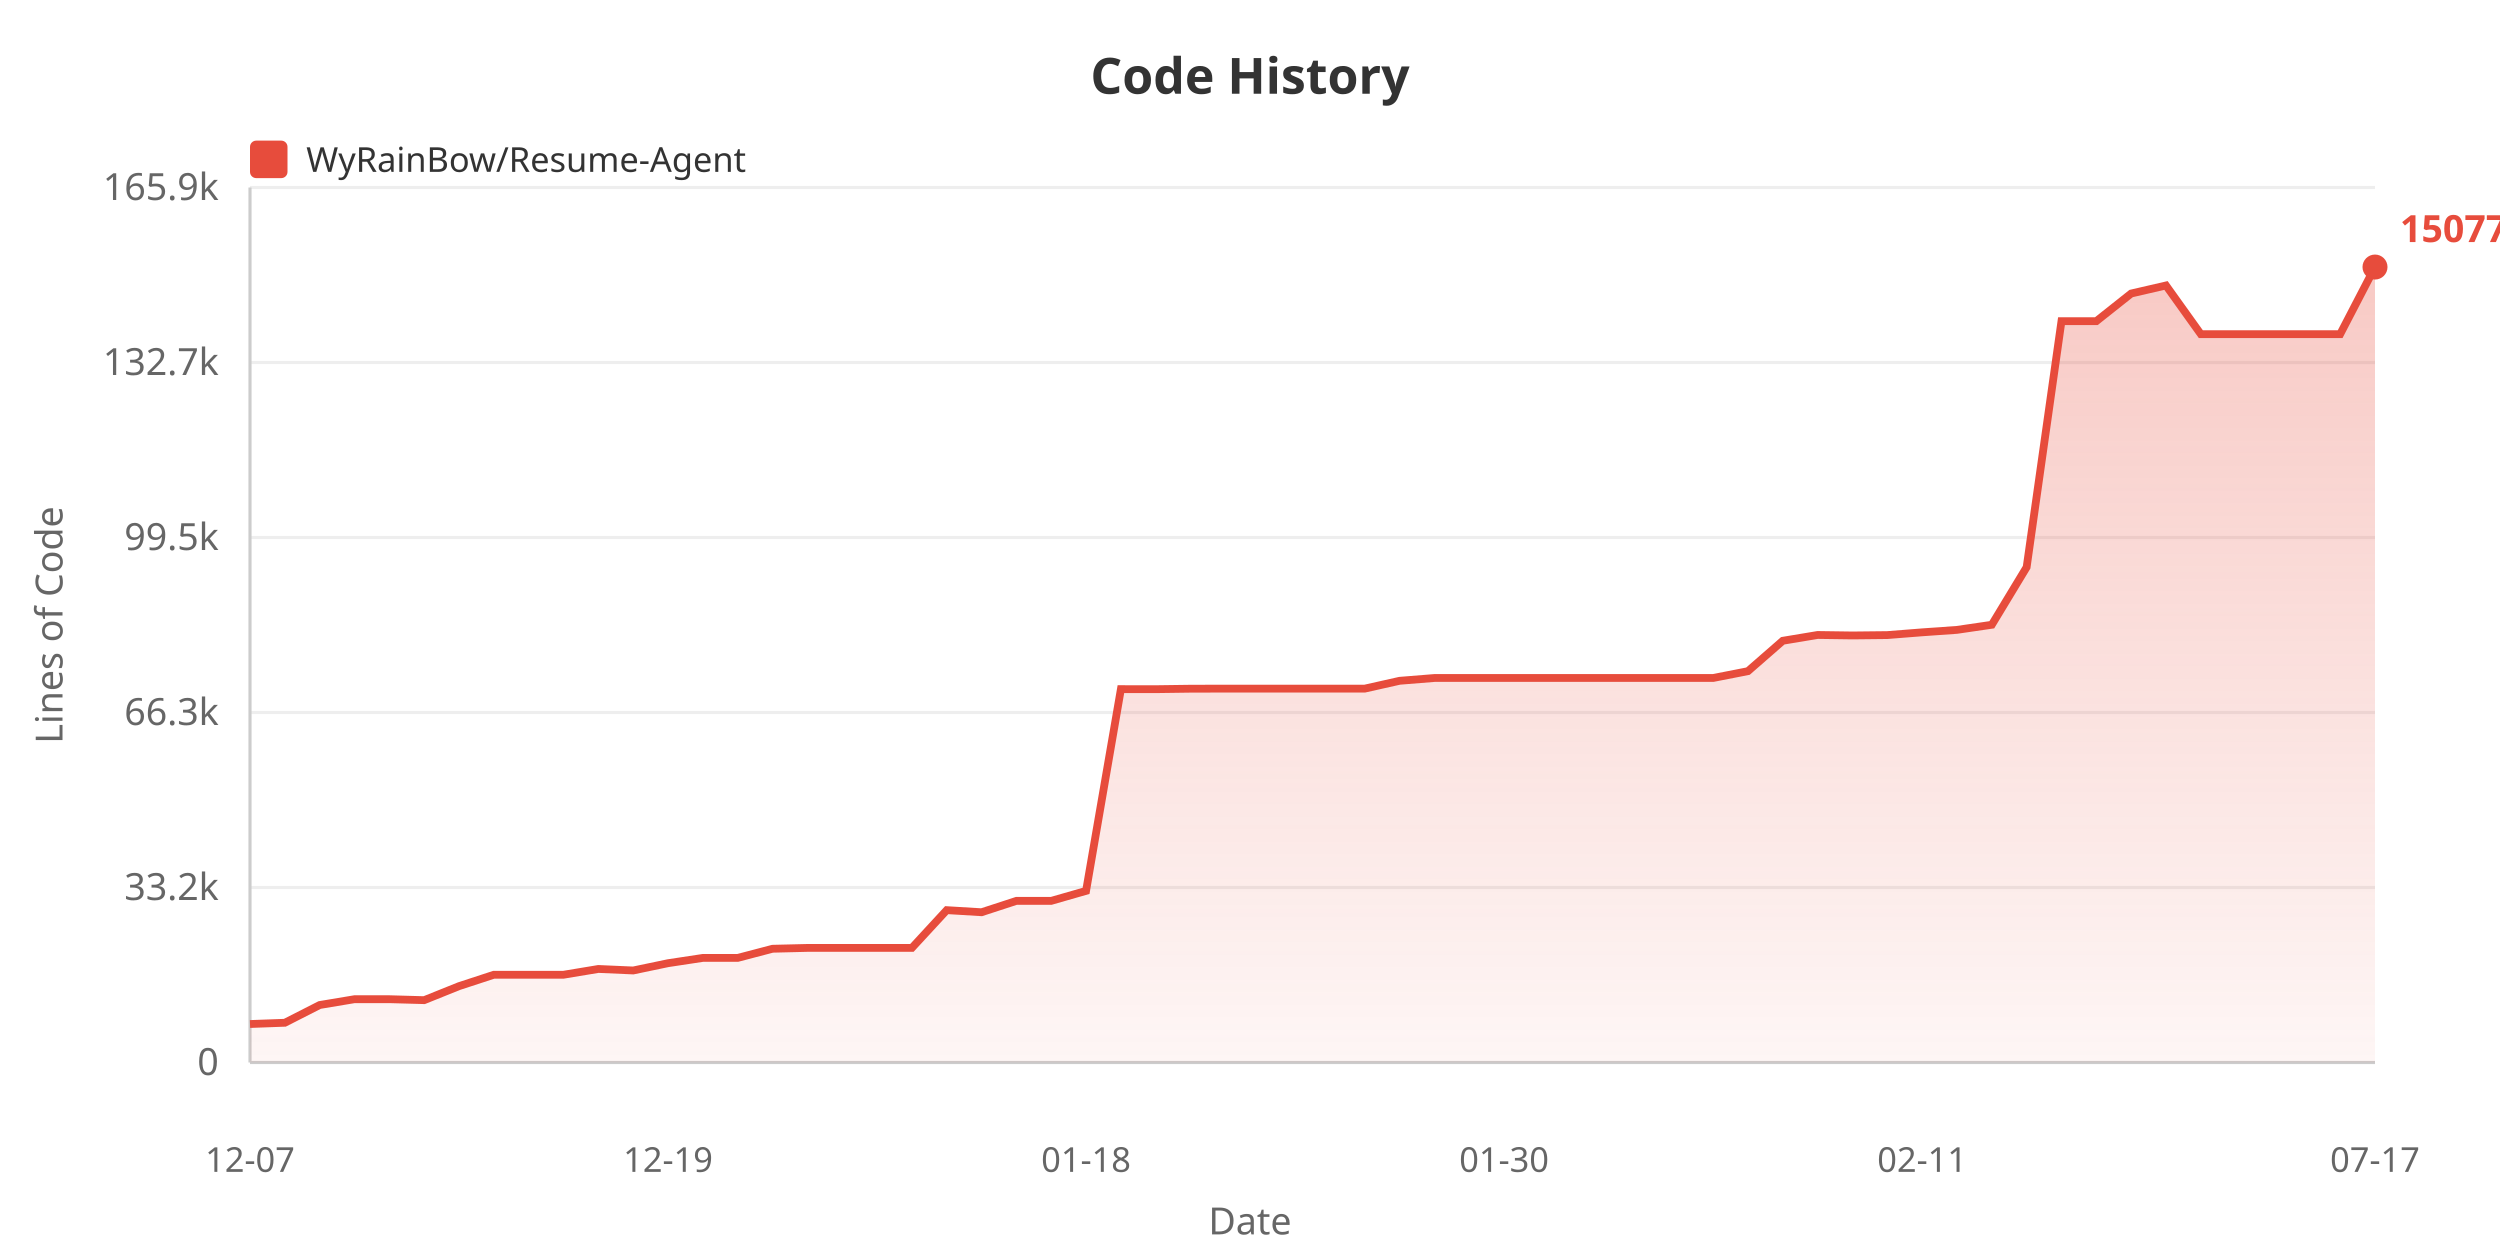
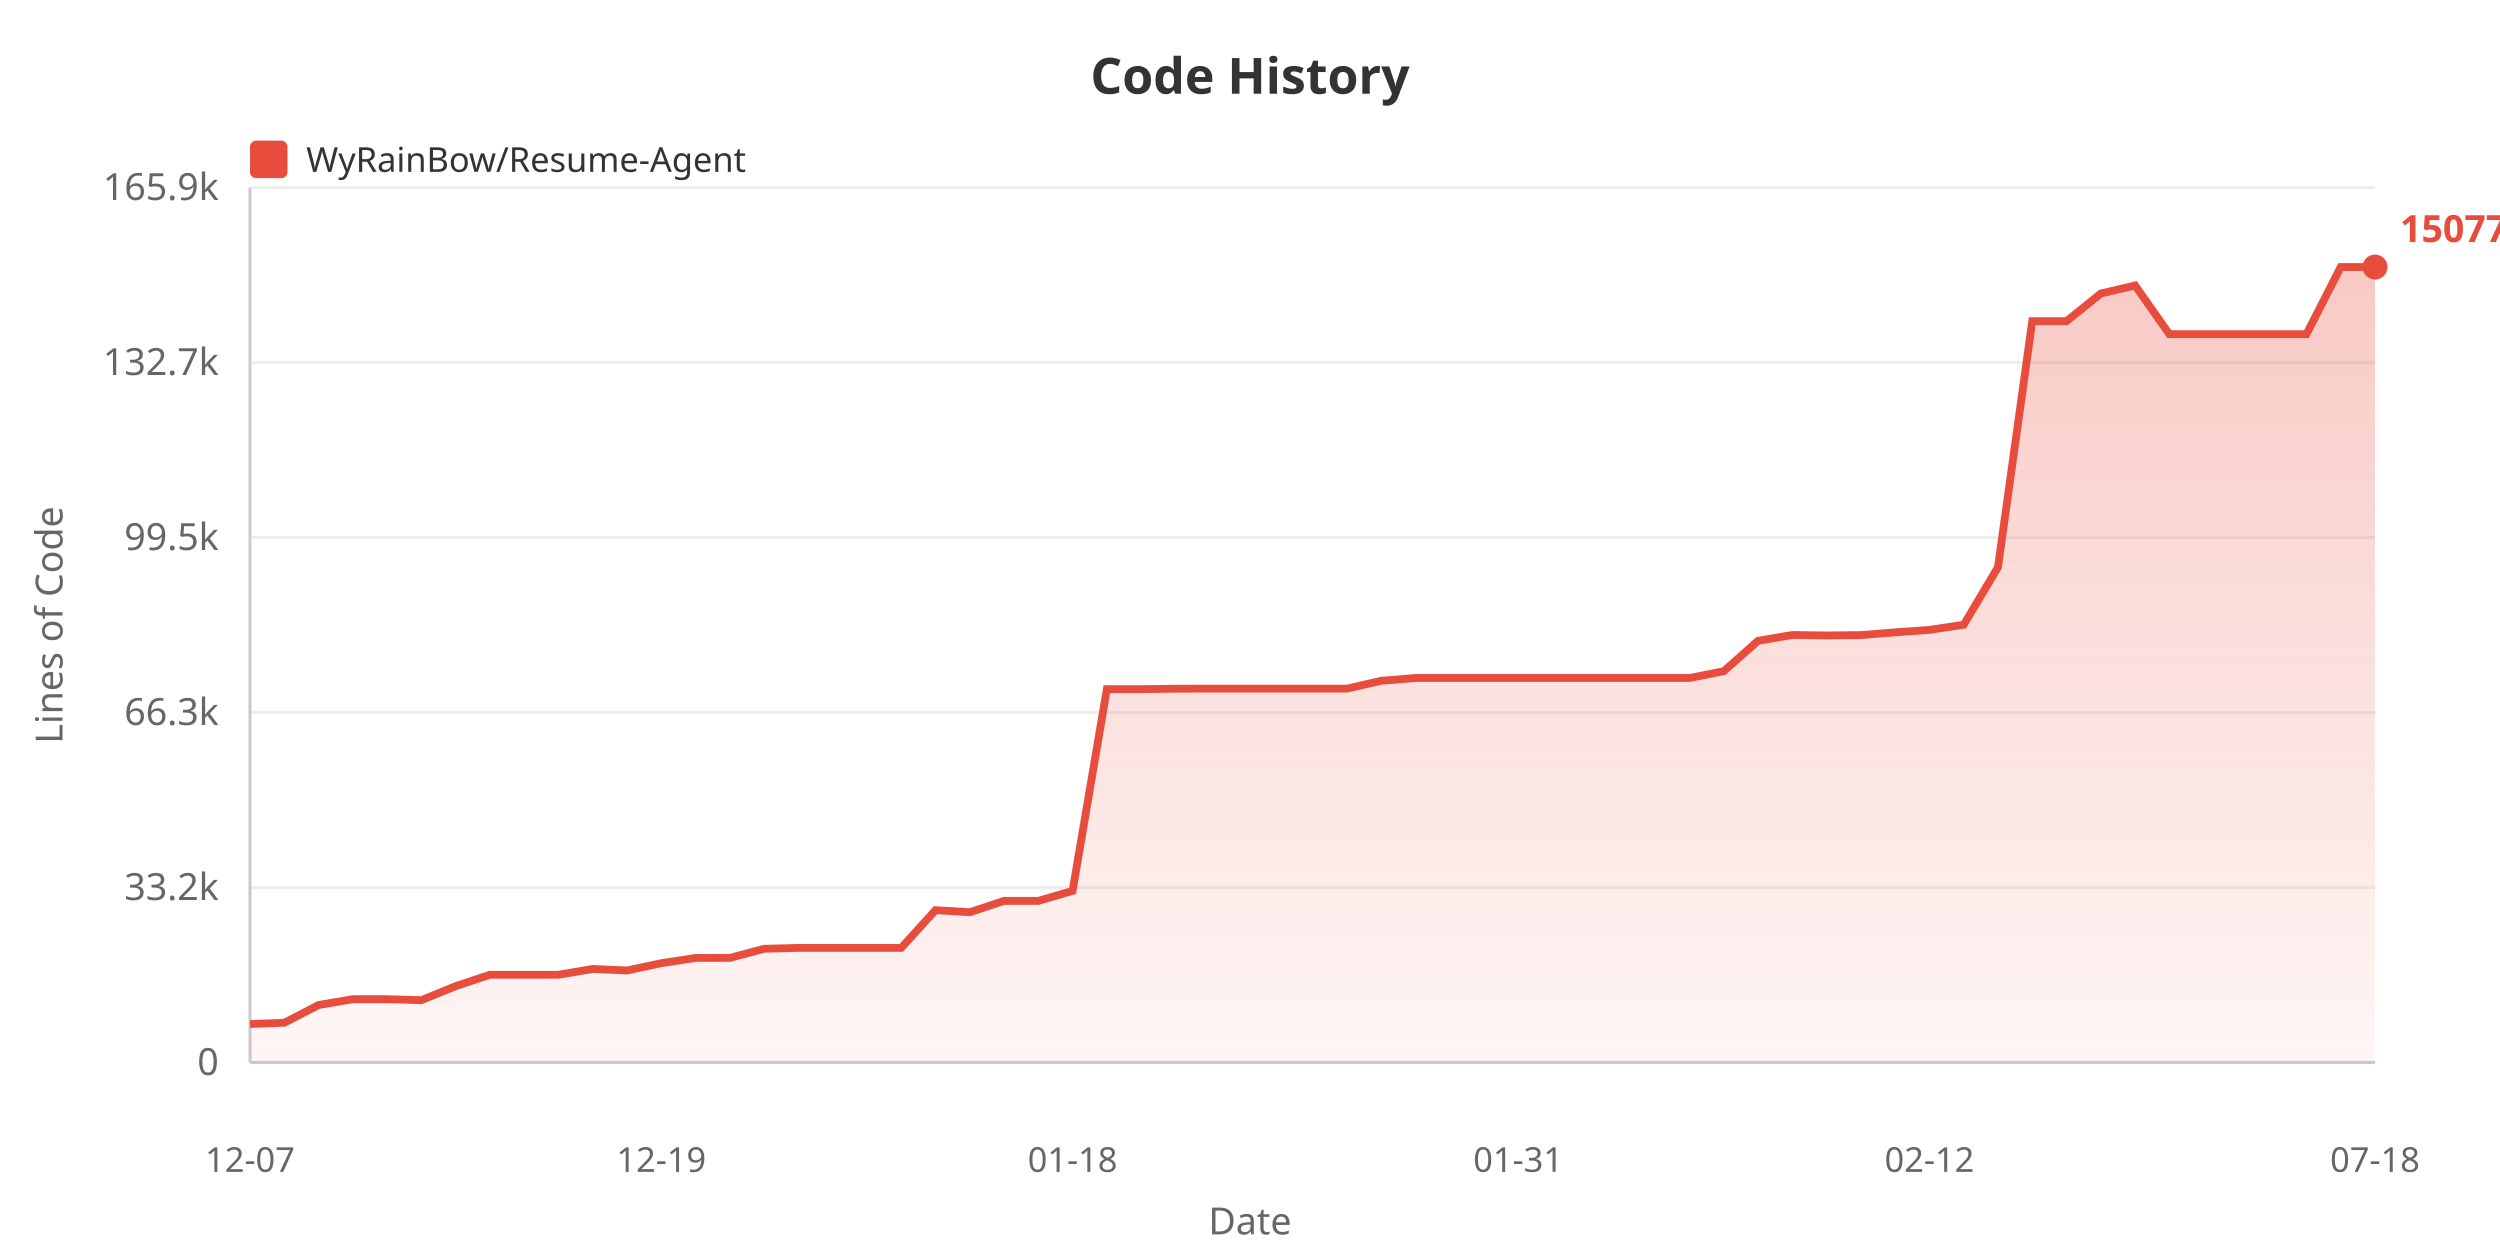
<svg xmlns="http://www.w3.org/2000/svg" width="800" height="400">
  <defs>
    <linearGradient id="areaGrad" x1="0%" y1="0%" x2="0%" y2="100%">
      <stop offset="0%" style="stop-color:#e74c3c;stop-opacity:0.3" />
      <stop offset="100%" style="stop-color:#e74c3c;stop-opacity:0.05" />
    </linearGradient>
  </defs>
  <rect width="100%" height="100%" fill="#ffffff" />
  <text x="400" y="30" fill="#333" font-size="16" font-weight="bold" text-anchor="middle" font-family="sans-serif">Code History</text>
  <rect x="80" y="45" width="12" height="12" fill="#e74c3c" rx="2" />
  <text x="98" y="55" fill="#333" font-size="11" font-family="sans-serif">WyRainBow/Resume-Agent</text>
  <text x="20" y="200" fill="#666" font-size="12" text-anchor="middle" font-family="sans-serif" transform="rotate(-90, 20, 200)">Lines of Code</text>
  <text x="70" y="344.0" fill="#666" font-size="12" text-anchor="end" font-family="sans-serif">0</text>
  <line x1="80" y1="340.0" x2="760" y2="340.0" stroke="#eee" stroke-width="1" />
  <text x="70" y="288.0" fill="#666" font-size="12" text-anchor="end" font-family="sans-serif">33.2k</text>
  <line x1="80" y1="284.0" x2="760" y2="284.0" stroke="#eee" stroke-width="1" />
  <text x="70" y="232.0" fill="#666" font-size="12" text-anchor="end" font-family="sans-serif">66.3k</text>
  <line x1="80" y1="228.0" x2="760" y2="228.0" stroke="#eee" stroke-width="1" />
  <text x="70" y="176.0" fill="#666" font-size="12" text-anchor="end" font-family="sans-serif">99.5k</text>
  <line x1="80" y1="172.0" x2="760" y2="172.0" stroke="#eee" stroke-width="1" />
  <text x="70" y="120.0" fill="#666" font-size="12" text-anchor="end" font-family="sans-serif">132.7k</text>
  <line x1="80" y1="116.0" x2="760" y2="116.0" stroke="#eee" stroke-width="1" />
  <text x="70" y="64.0" fill="#666" font-size="12" text-anchor="end" font-family="sans-serif">165.9k</text>
  <line x1="80" y1="60.0" x2="760" y2="60.0" stroke="#eee" stroke-width="1" />
  <line x1="80" y1="60" x2="80" y2="340" stroke="#ccc" stroke-width="1" />
  <line x1="80" y1="340" x2="760" y2="340" stroke="#ccc" stroke-width="1" />
-   <polygon points="80,340 80.0,327.688 91.148,327.284 102.295,321.605 113.443,319.743 124.59,319.743 135.738,320.051 146.885,315.567 158.033,311.917 169.18,311.917 180.328,311.917 191.475,310.066 202.623,310.554 213.77,308.221 224.918,306.53 236.066,306.53 247.213,303.602 258.361,303.331 269.508,303.331 280.656,303.331 291.803,303.331 302.951,291.246 314.098,291.917 325.246,288.279 336.393,288.279 347.541,285.074 358.689,220.523 369.836,220.539 380.984,220.386 392.131,220.36 403.279,220.36 414.426,220.36 425.574,220.36 436.721,220.36 447.869,217.855 459.016,216.957 470.164,216.957 481.311,216.957 492.459,216.957 503.607,216.957 514.754,216.957 525.902,216.957 537.049,216.957 548.197,216.957 559.344,214.771 570.492,205.048 581.639,203.19 592.787,203.348 603.934,203.225 615.082,202.346 626.23,201.561 637.377,199.926 648.525,181.501 659.672,102.774 670.82,102.774 681.967,93.928 693.115,91.35 704.262,106.93 715.41,106.93 726.557,106.93 737.705,106.93 748.852,106.925 760.0,85.455 760.0,340" fill="url(#areaGrad)" />
-   <polyline points="80.0,327.688 91.148,327.284 102.295,321.605 113.443,319.743 124.59,319.743 135.738,320.051 146.885,315.567 158.033,311.917 169.18,311.917 180.328,311.917 191.475,310.066 202.623,310.554 213.77,308.221 224.918,306.53 236.066,306.53 247.213,303.602 258.361,303.331 269.508,303.331 280.656,303.331 291.803,303.331 302.951,291.246 314.098,291.917 325.246,288.279 336.393,288.279 347.541,285.074 358.689,220.523 369.836,220.539 380.984,220.386 392.131,220.36 403.279,220.36 414.426,220.36 425.574,220.36 436.721,220.36 447.869,217.855 459.016,216.957 470.164,216.957 481.311,216.957 492.459,216.957 503.607,216.957 514.754,216.957 525.902,216.957 537.049,216.957 548.197,216.957 559.344,214.771 570.492,205.048 581.639,203.19 592.787,203.348 603.934,203.225 615.082,202.346 626.23,201.561 637.377,199.926 648.525,181.501 659.672,102.774 670.82,102.774 681.967,93.928 693.115,91.35 704.262,106.93 715.41,106.93 726.557,106.93 737.705,106.93 748.852,106.925 760.0,85.455" fill="none" stroke="#e74c3c" stroke-width="2.5" />
+   <polygon points="80,340 80.0,327.688 90.968,327.284 101.935,321.605 112.903,319.743 123.871,319.743 134.839,320.051 145.806,315.567 156.774,311.917 167.742,311.917 178.71,311.917 189.677,310.066 200.645,310.554 211.613,308.221 222.581,306.53 233.548,306.53 244.516,303.602 255.484,303.331 266.452,303.331 277.419,303.331 288.387,303.331 299.355,291.246 310.323,291.917 321.29,288.279 332.258,288.279 343.226,285.074 354.194,220.523 365.161,220.539 376.129,220.386 387.097,220.36 398.065,220.36 409.032,220.36 420.0,220.36 430.968,220.36 441.935,217.855 452.903,216.957 463.871,216.957 474.839,216.957 485.806,216.957 496.774,216.957 507.742,216.957 518.71,216.957 529.677,216.957 540.645,216.957 551.613,214.771 562.581,205.048 573.548,203.19 584.516,203.348 595.484,203.225 606.452,202.346 617.419,201.561 628.387,199.926 639.355,181.501 650.323,102.774 661.29,102.774 672.258,93.928 683.226,91.35 694.194,106.93 705.161,106.93 716.129,106.93 727.097,106.93 738.065,106.925 749.032,85.455 760.0,85.455 760.0,340" fill="url(#areaGrad)" />
+   <polyline points="80.0,327.688 90.968,327.284 101.935,321.605 112.903,319.743 123.871,319.743 134.839,320.051 145.806,315.567 156.774,311.917 167.742,311.917 178.71,311.917 189.677,310.066 200.645,310.554 211.613,308.221 222.581,306.53 233.548,306.53 244.516,303.602 255.484,303.331 266.452,303.331 277.419,303.331 288.387,303.331 299.355,291.246 310.323,291.917 321.29,288.279 332.258,288.279 343.226,285.074 354.194,220.523 365.161,220.539 376.129,220.386 387.097,220.36 398.065,220.36 409.032,220.36 420.0,220.36 430.968,220.36 441.935,217.855 452.903,216.957 463.871,216.957 474.839,216.957 485.806,216.957 496.774,216.957 507.742,216.957 518.71,216.957 529.677,216.957 540.645,216.957 551.613,214.771 562.581,205.048 573.548,203.19 584.516,203.348 595.484,203.225 606.452,202.346 617.419,201.561 628.387,199.926 639.355,181.501 650.323,102.774 661.29,102.774 672.258,93.928 683.226,91.35 694.194,106.93 705.161,106.93 716.129,106.93 727.097,106.93 738.065,106.925 749.032,85.455 760.0,85.455" fill="none" stroke="#e74c3c" stroke-width="2.5" />
  <text x="80.0" y="375" fill="#666" font-size="11" text-anchor="middle" font-family="sans-serif">12-07</text>
-   <text x="213.77" y="375" fill="#666" font-size="11" text-anchor="middle" font-family="sans-serif">12-19</text>
-   <text x="347.541" y="375" fill="#666" font-size="11" text-anchor="middle" font-family="sans-serif">01-18</text>
-   <text x="481.311" y="375" fill="#666" font-size="11" text-anchor="middle" font-family="sans-serif">01-30</text>
-   <text x="615.082" y="375" fill="#666" font-size="11" text-anchor="middle" font-family="sans-serif">02-11</text>
-   <text x="760.0" y="375" fill="#666" font-size="11" text-anchor="middle" font-family="sans-serif">07-17</text>
+   <text x="211.613" y="375" fill="#666" font-size="11" text-anchor="middle" font-family="sans-serif">12-19</text>
+   <text x="343.226" y="375" fill="#666" font-size="11" text-anchor="middle" font-family="sans-serif">01-18</text>
+   <text x="485.806" y="375" fill="#666" font-size="11" text-anchor="middle" font-family="sans-serif">01-31</text>
+   <text x="617.419" y="375" fill="#666" font-size="11" text-anchor="middle" font-family="sans-serif">02-12</text>
+   <text x="760.0" y="375" fill="#666" font-size="11" text-anchor="middle" font-family="sans-serif">07-18</text>
  <text x="400" y="395" fill="#666" font-size="12" text-anchor="middle" font-family="sans-serif">Date</text>
  <circle cx="760.0" cy="85.455" r="4" fill="#e74c3c" />
  <text x="768.0" y="77.455" fill="#e74c3c" font-size="12" font-weight="bold" font-family="sans-serif">150779</text>
</svg>
